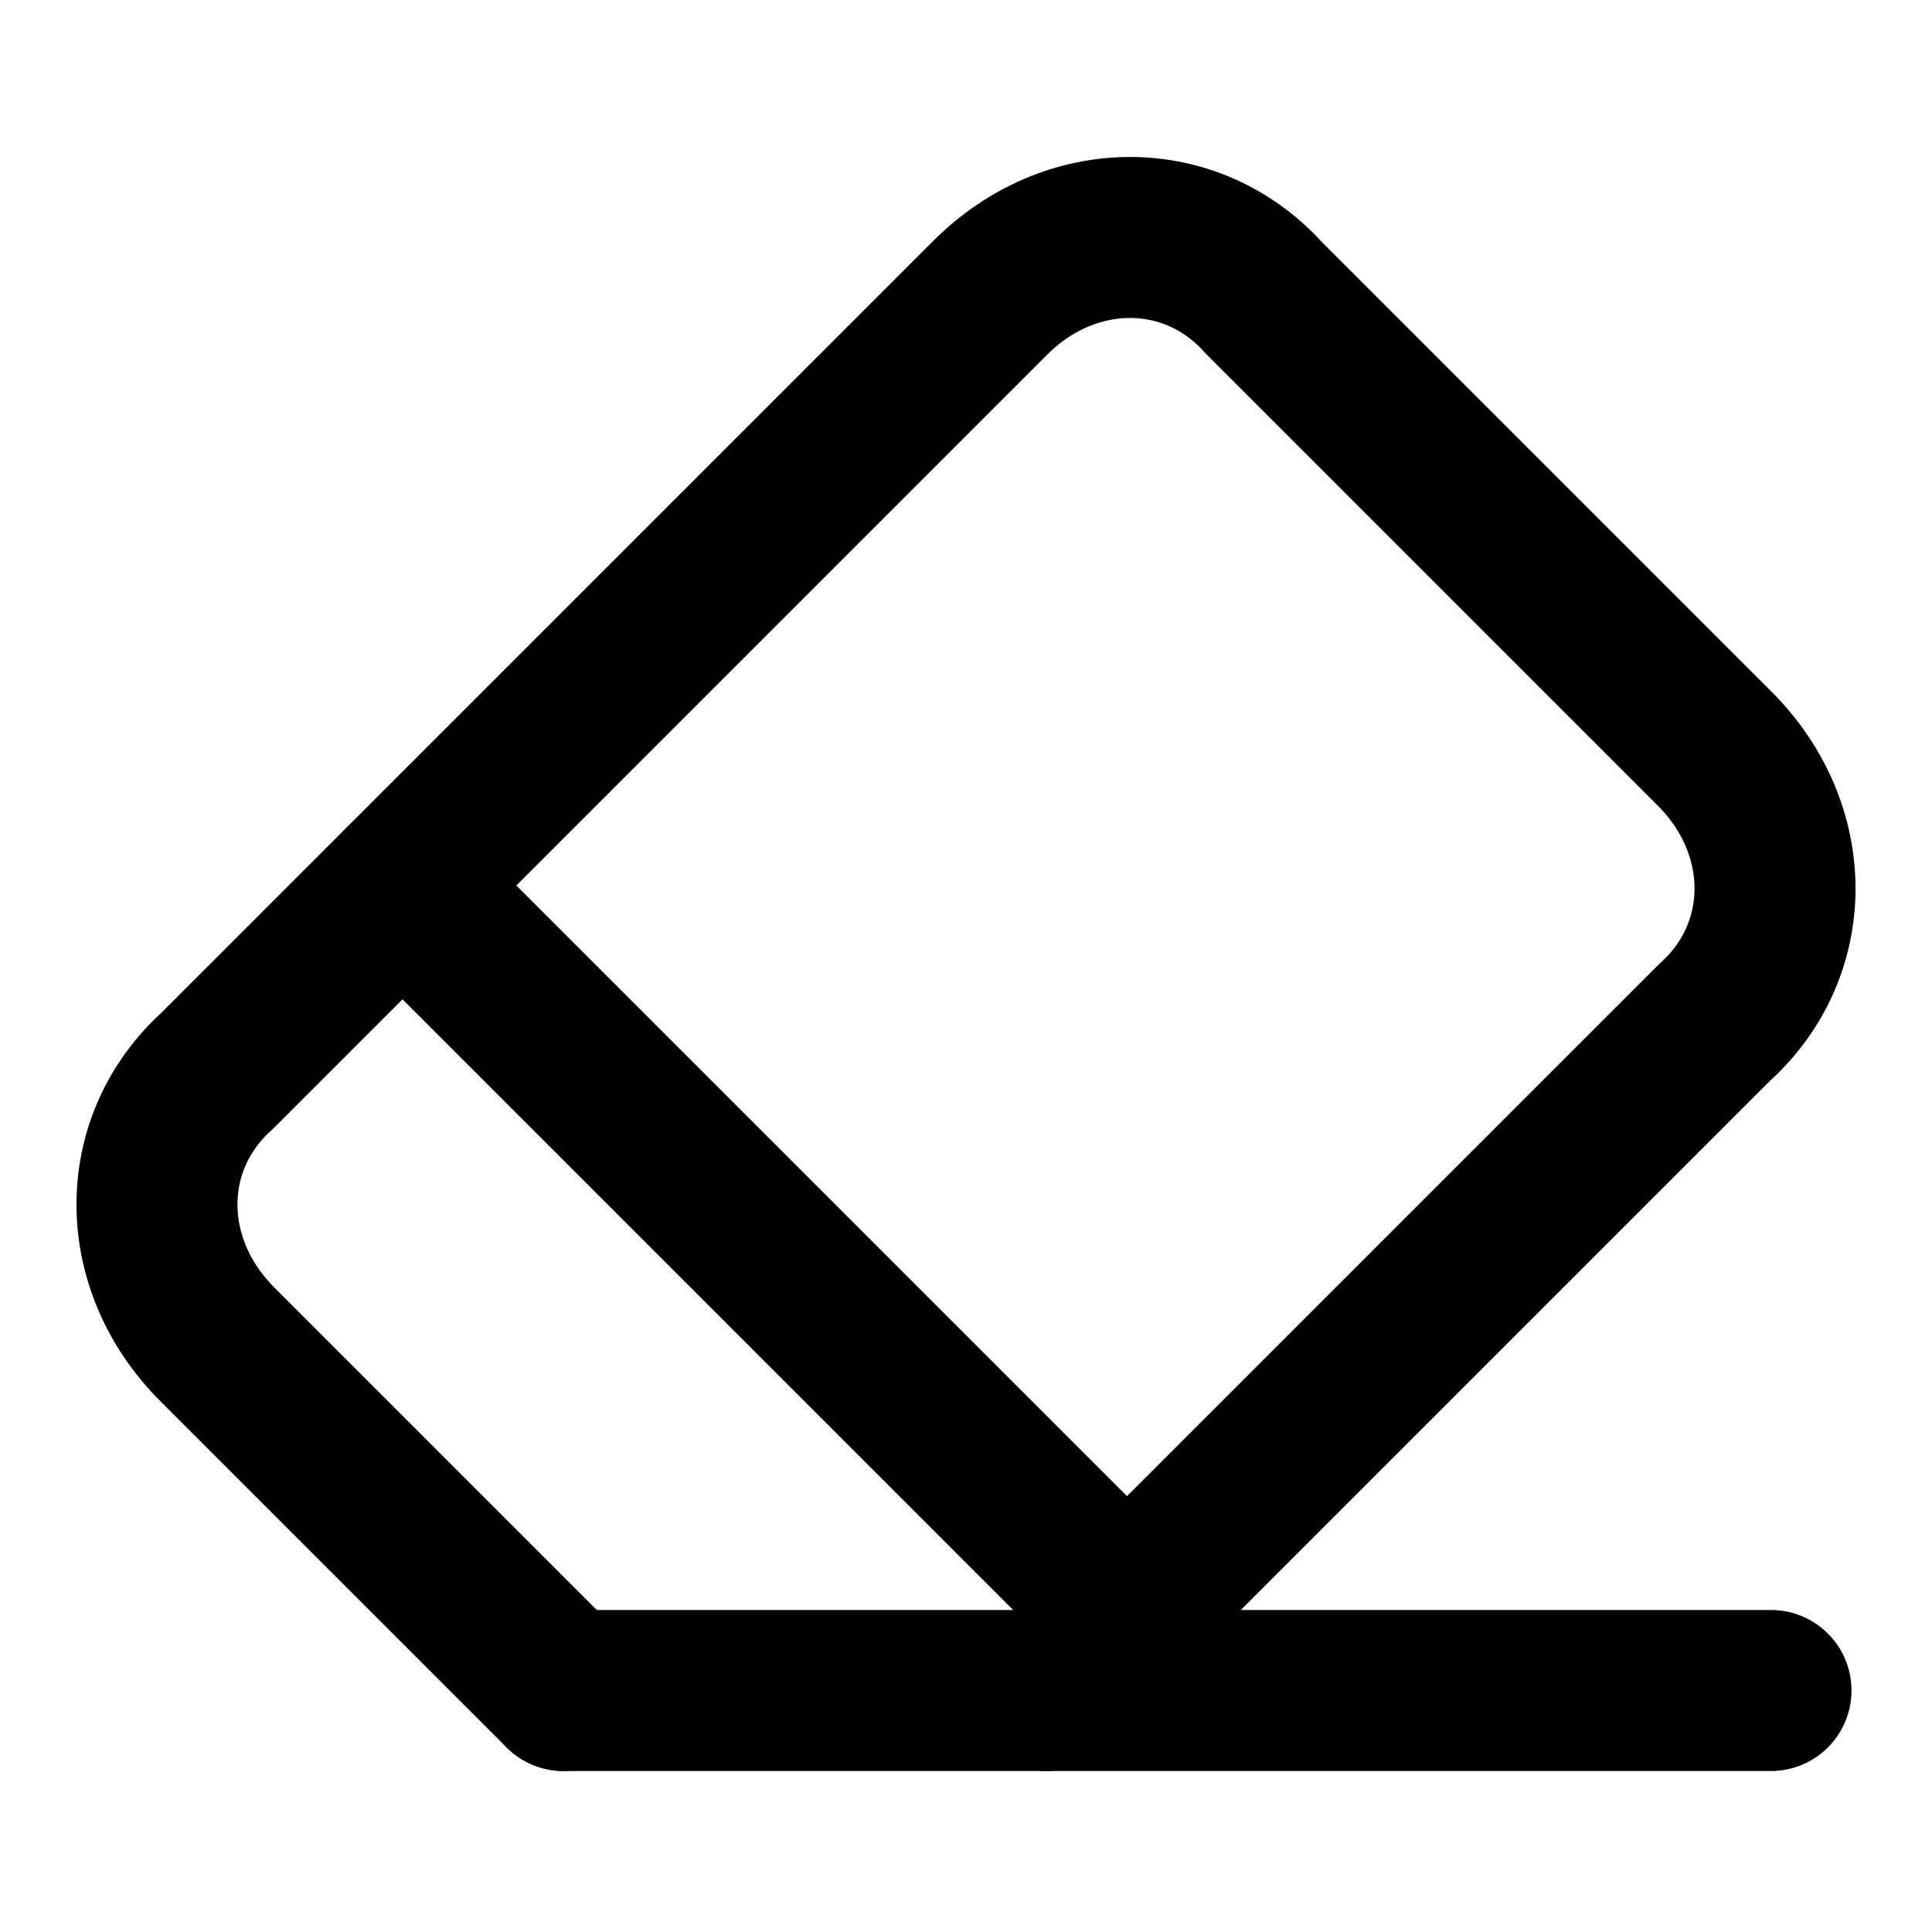
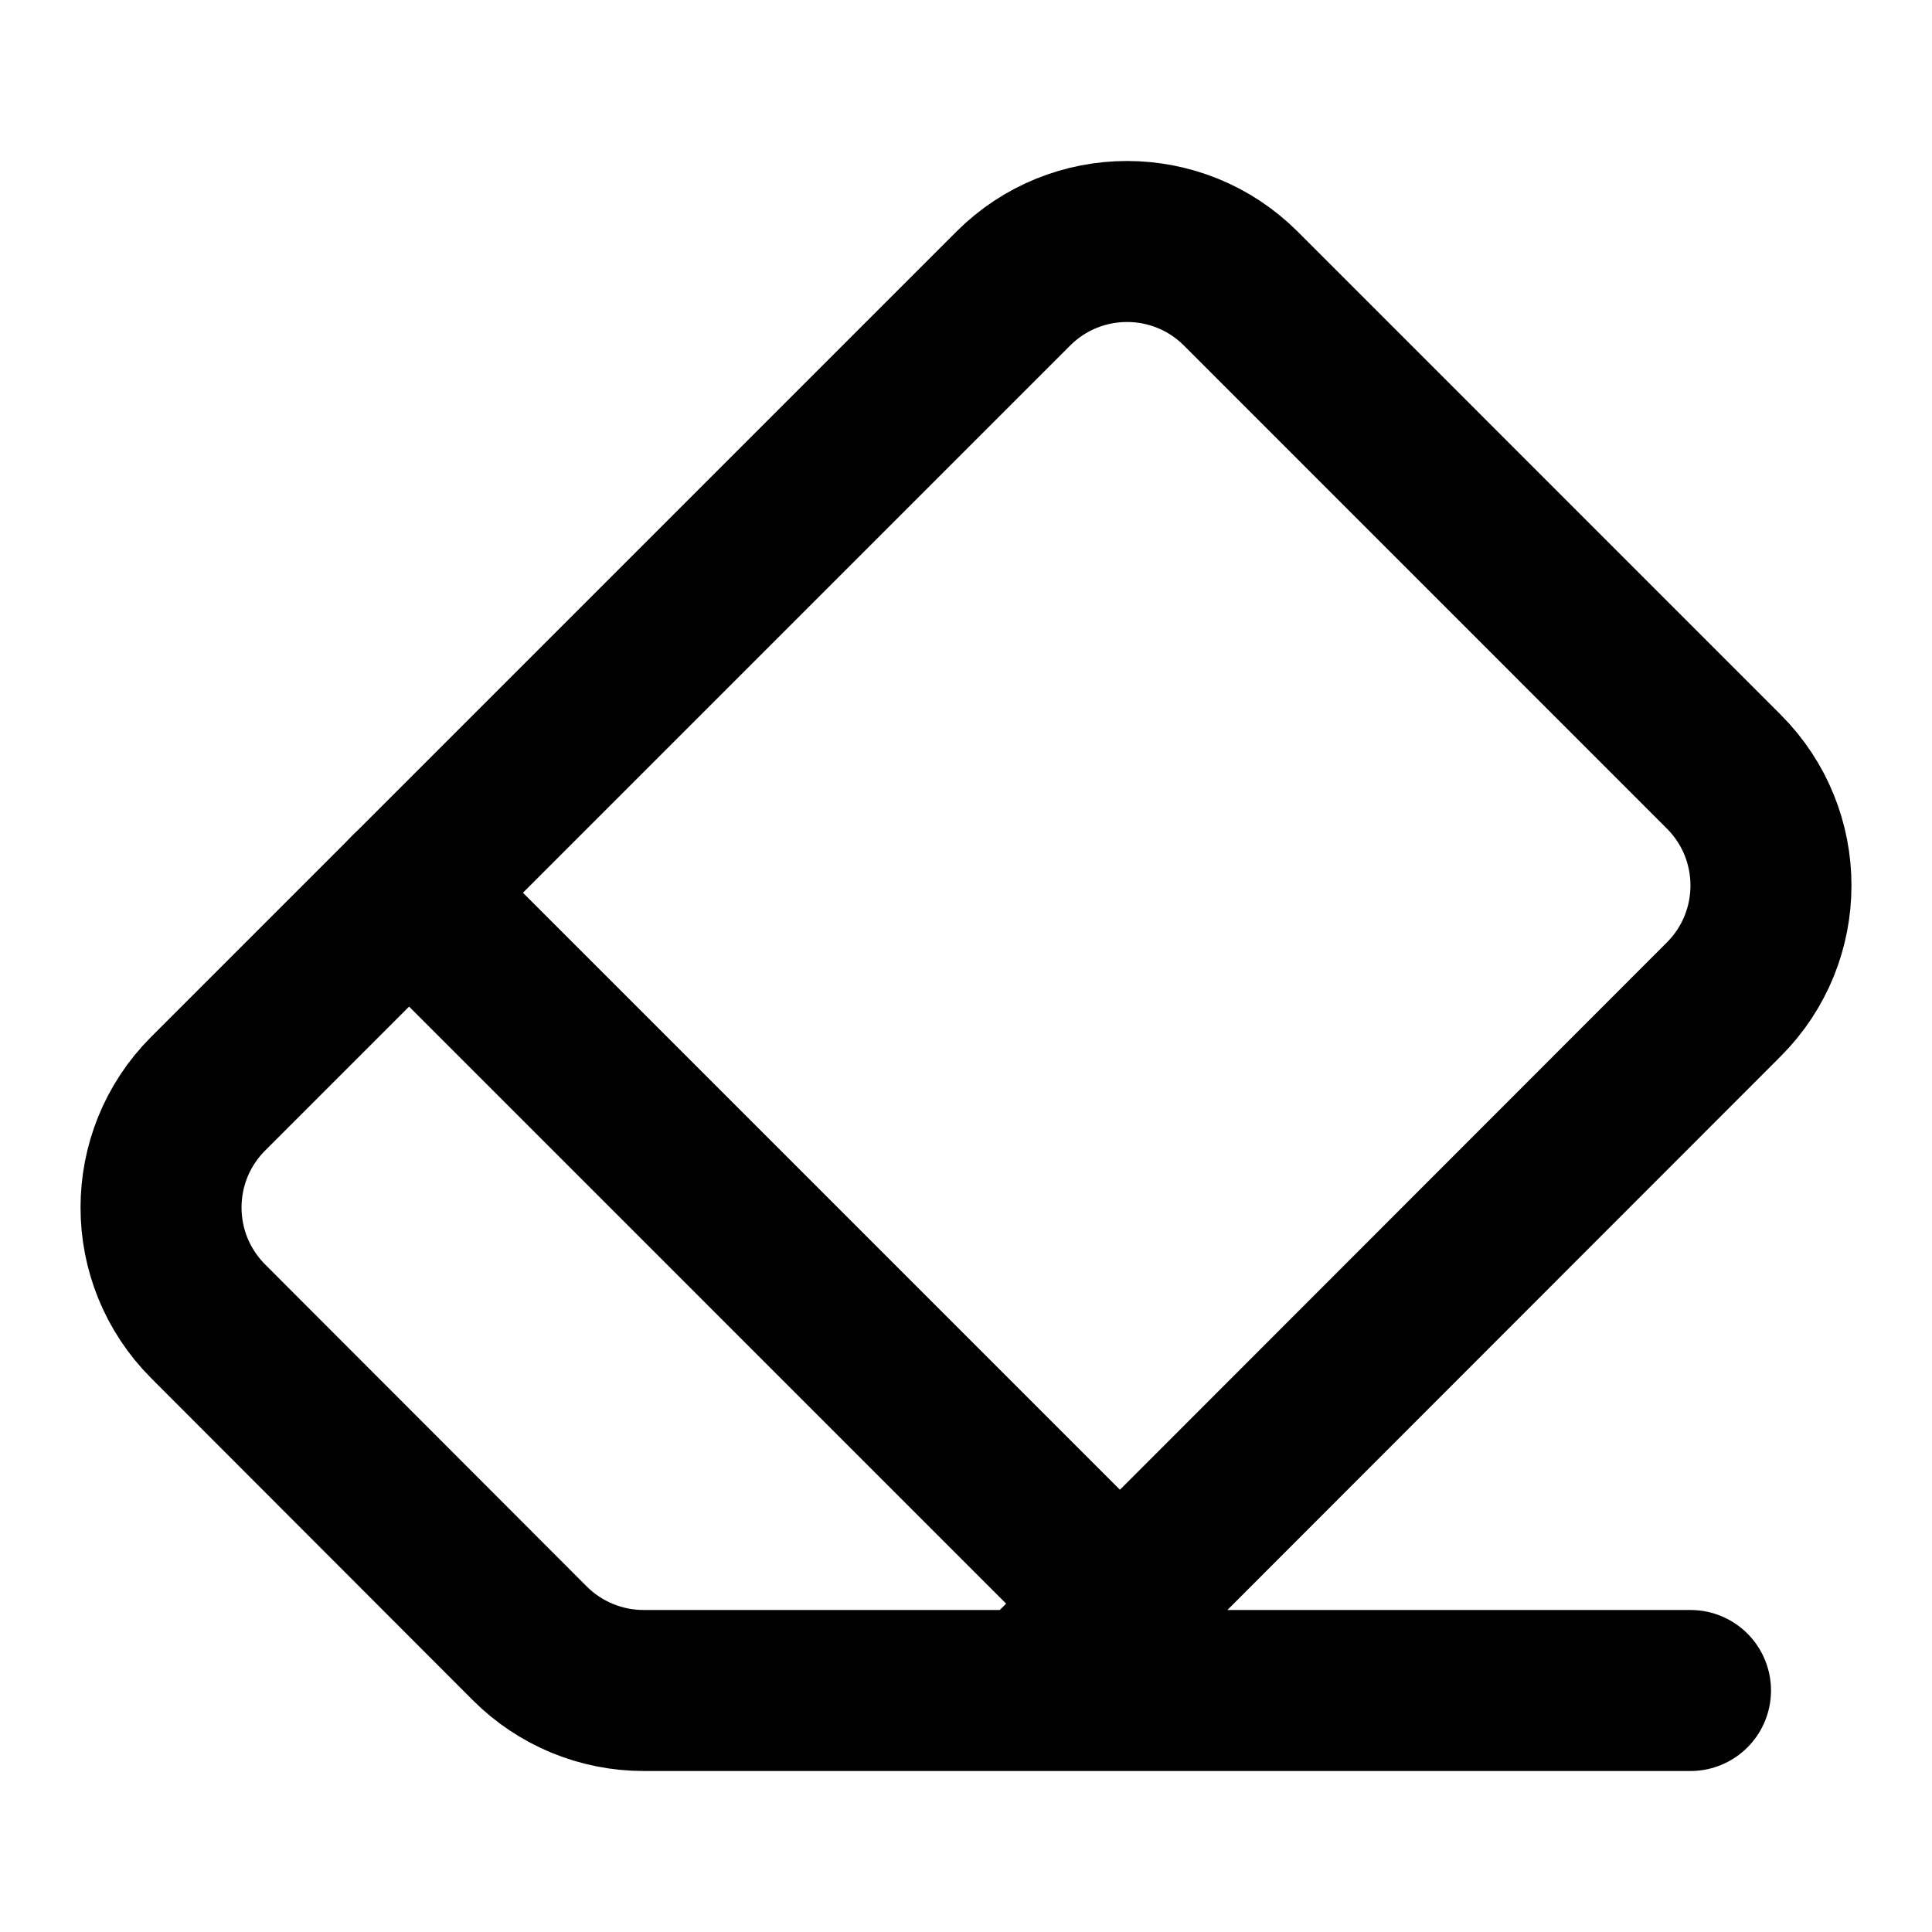
<svg xmlns="http://www.w3.org/2000/svg" viewBox="0 0 24 24" fill="none" stroke="currentColor" stroke-width="2" stroke-linecap="round" stroke-linejoin="round">
-   <path d="m7 21-4.3-4.3c-1-1-1-2.5 0-3.4l9.6-9.6c1-1 2.5-1 3.4 0l5.6 5.6c1 1 1 2.5 0 3.4L13 21" />
-   <path d="M22 21H7" />
-   <path d="m5 11 9 9" />
+   <path d="M21 21H8a2 2 0 0 1-1.42-.587l-3.994-3.999a2 2 0 0 1 0-2.828l10-10a2 2 0 0 1 2.829 0l5.999 6a2 2 0 0 1 0 2.828L12.834 21" />
+   <path d="m5.082 11.09 8.828 8.828" />
</svg>
